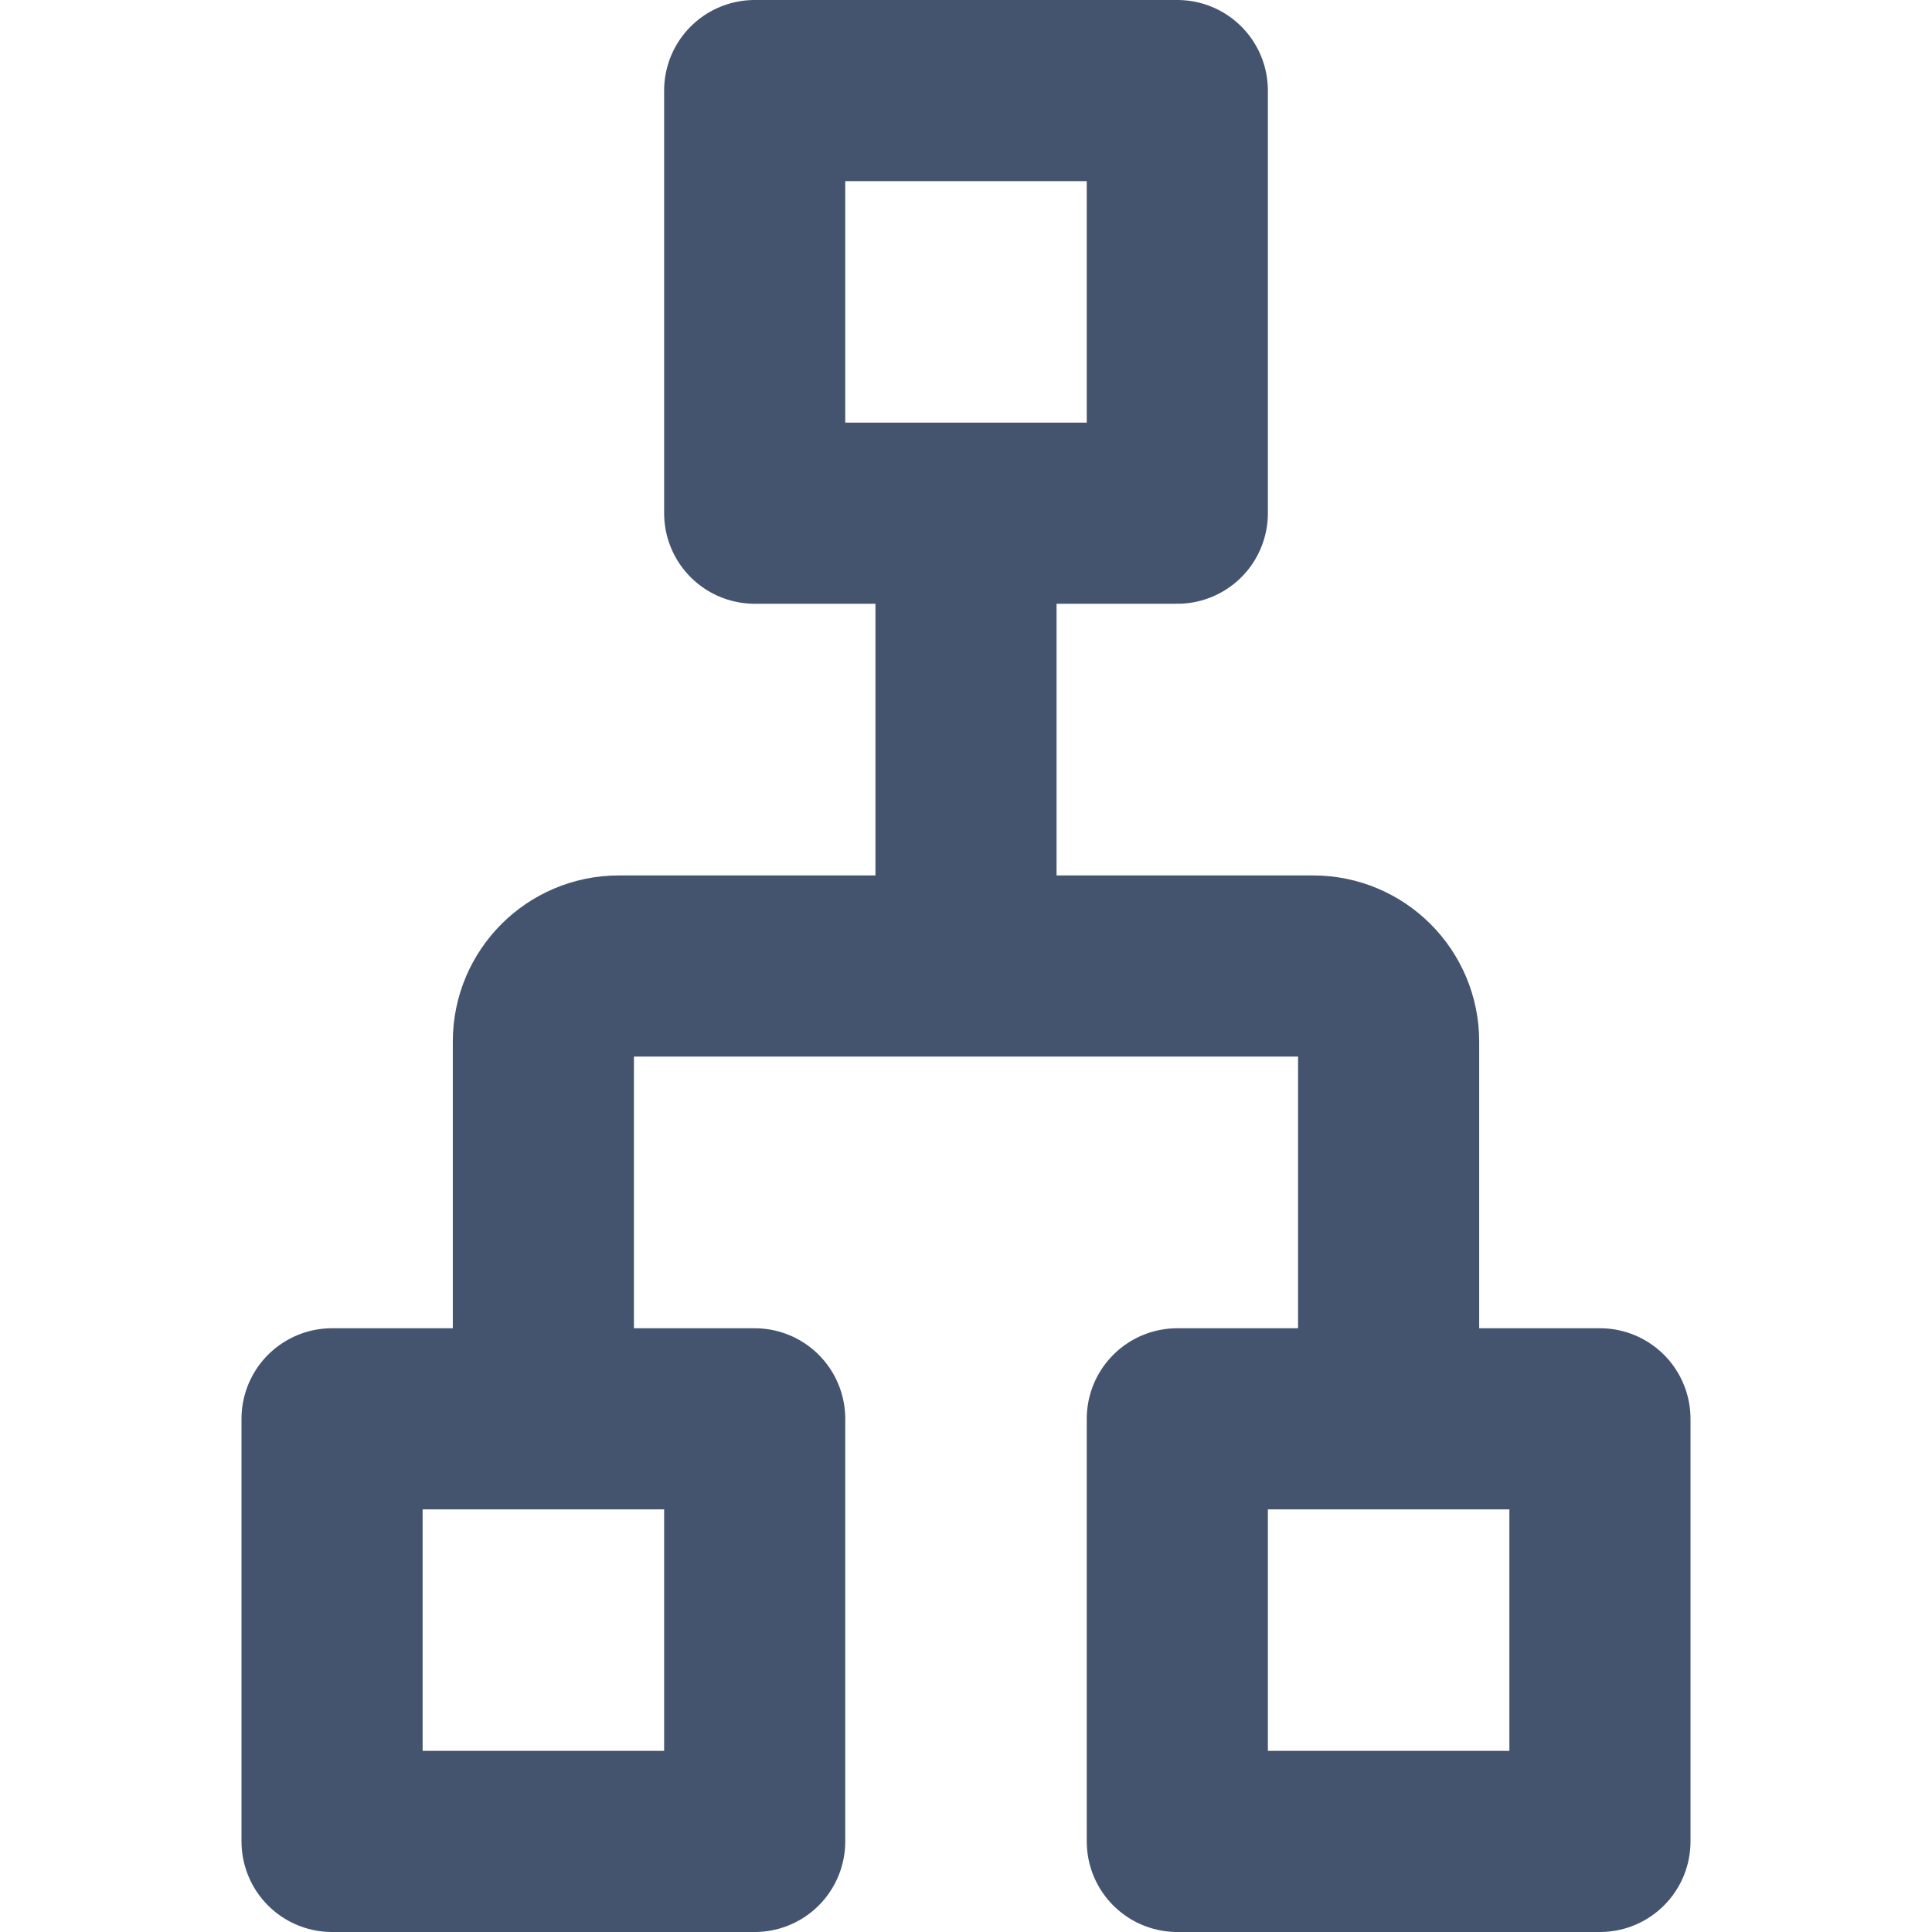
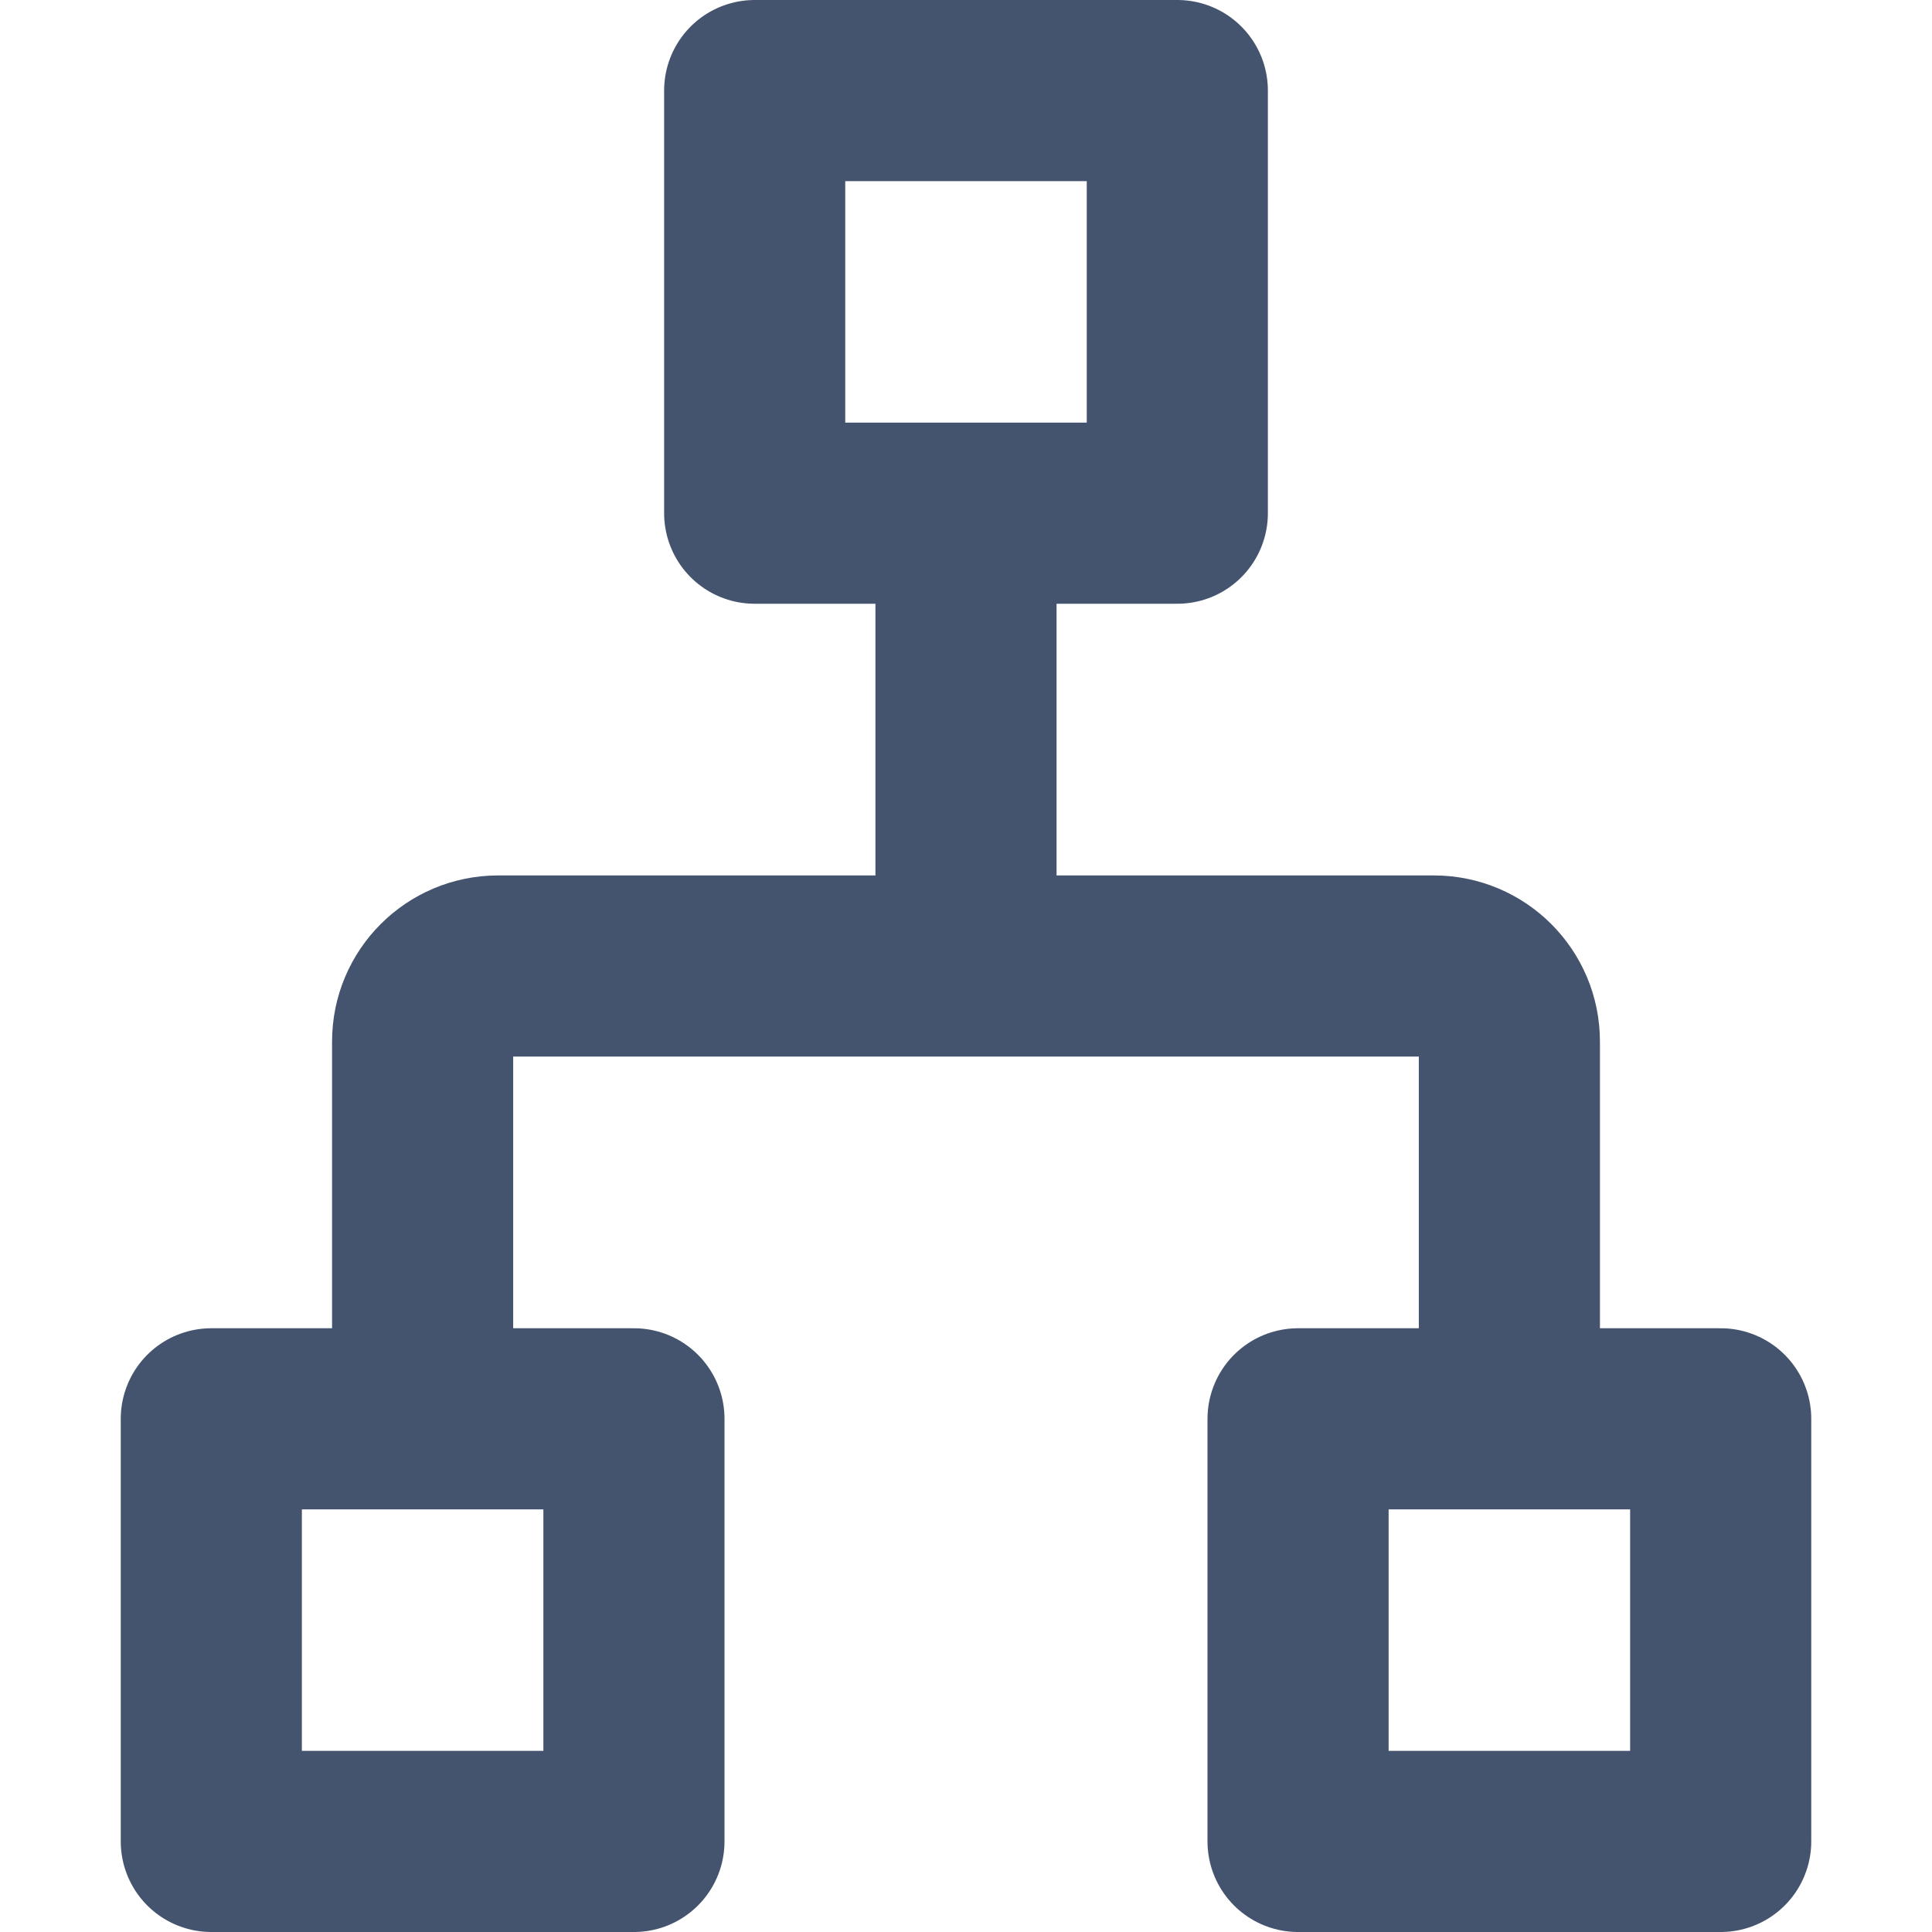
<svg xmlns="http://www.w3.org/2000/svg" width="16" height="16" viewBox="0 0 16 16" fill="none">
-   <path d="M8 4.25H9.75V0.75H6.25V4.25H8ZM8 4.25V8M8 8H5.125C4.78 8 4.5 8.28 4.5 8.625V11.75M8 8H10.875C11.22 8 11.5 8.28 11.5 8.625V11.75M4.5 11.75H2.75V15.25H6.25V11.75H4.5ZM11.5 11.75H9.75V15.25H13.25V11.75H11.5Z" stroke="#44546F" stroke-width="1.5" stroke-linejoin="round" />
+   <path d="M8 4.25H9.75V0.75H6.25V4.25H8ZM8 4.25V8M8 8H4.125C3.78 8 3.5 8.28 3.5 8.625V11.75M8 8H11.875C12.22 8 12.5 8.28 12.5 8.625V11.75M3.5 11.75H1.75V15.25H5.25V11.75H3.5ZM12.5 11.75H10.75V15.25H14.25V11.75H12.5Z" stroke="#44546F" stroke-width="1.5" stroke-linejoin="round" />
</svg>
